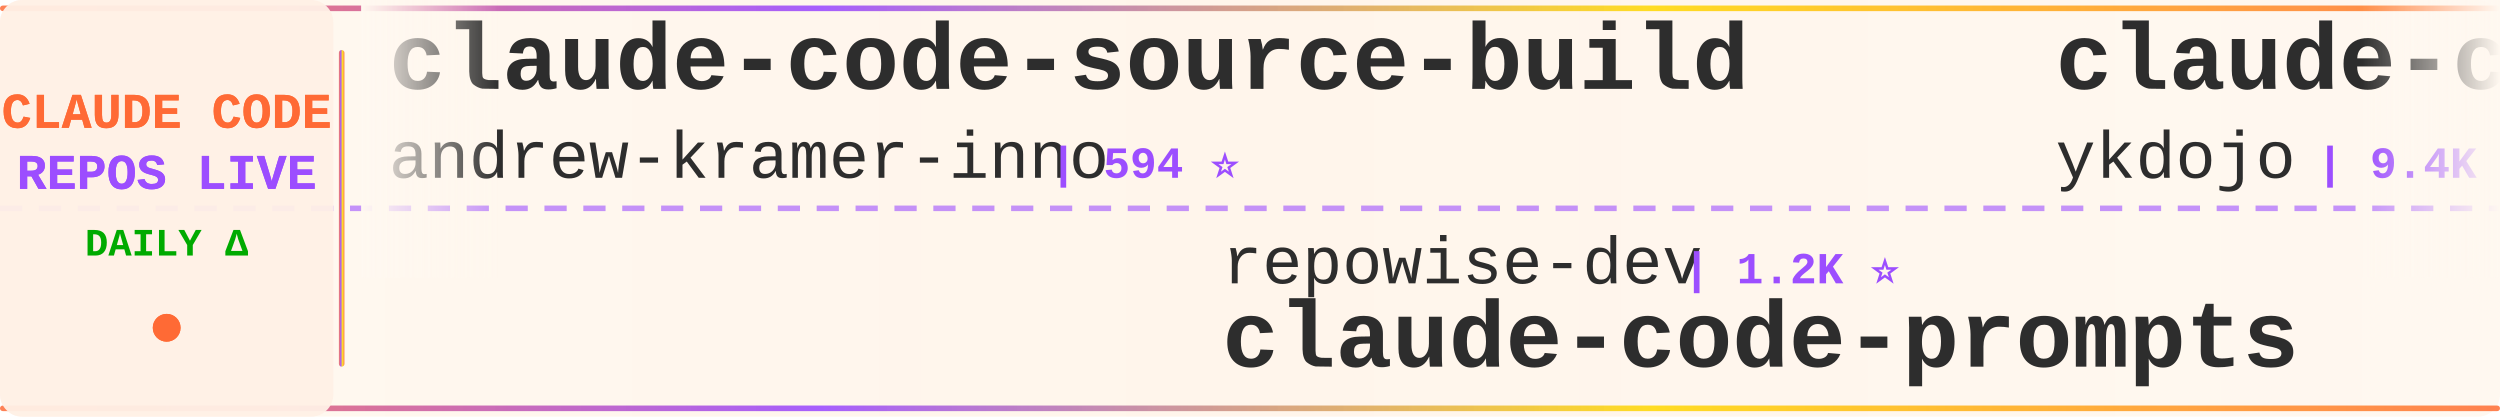
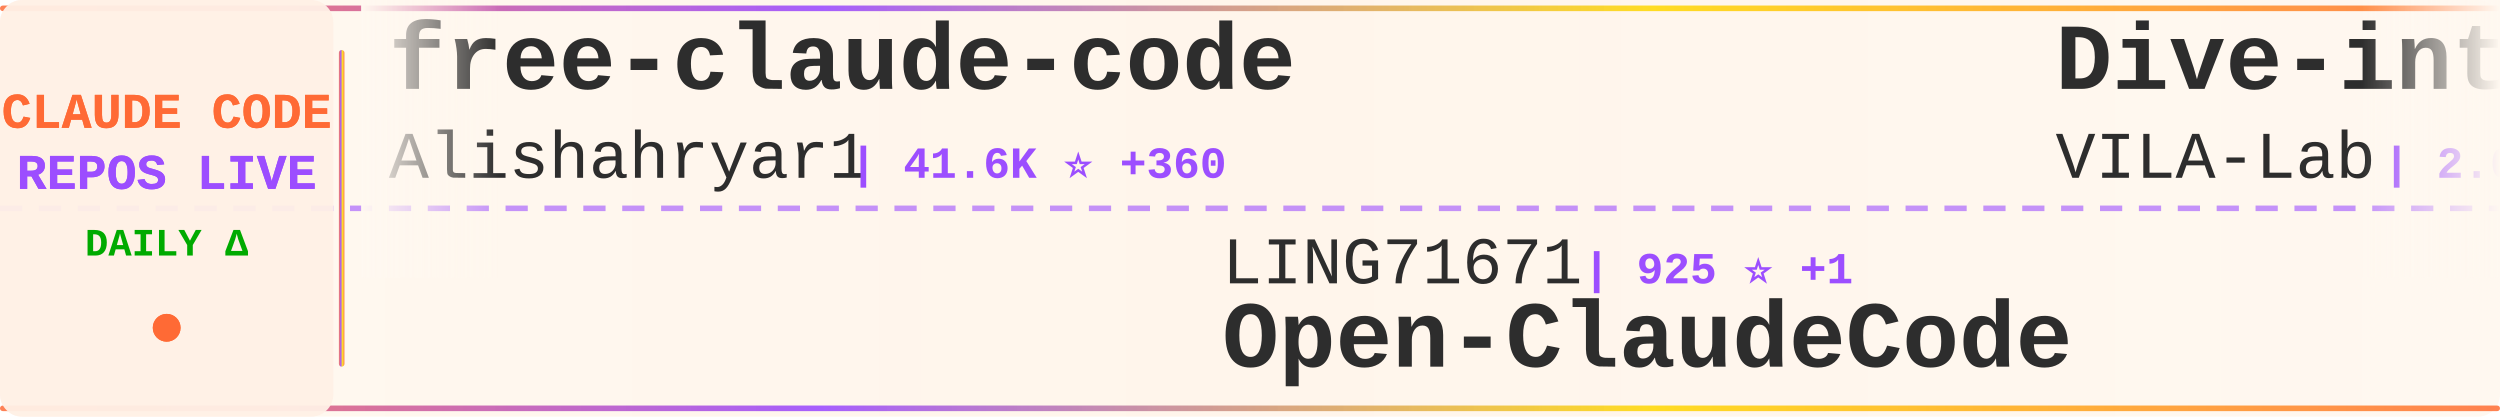
<svg xmlns="http://www.w3.org/2000/svg" width="900" height="150">
  <defs>
    <linearGradient id="tickerBg" x1="0%" y1="0%" x2="100%" y2="0%">
      <stop offset="0%" style="stop-color:#fff8f0;stop-opacity:0.98" />
      <stop offset="50%" style="stop-color:#fff5eb;stop-opacity:1" />
      <stop offset="100%" style="stop-color:#fff8f0;stop-opacity:0.98" />
    </linearGradient>
    <linearGradient id="borderGrad" x1="0%" y1="0%" x2="100%" y2="0%">
      <stop offset="0%" style="stop-color:#FF6B35;stop-opacity:0.85">
        <animate attributeName="stop-opacity" values="0.85;1;0.85" dur="2s" repeatCount="indefinite" />
      </stop>
      <stop offset="33%" style="stop-color:#9C4EFF;stop-opacity:0.9">
        <animate attributeName="stop-opacity" values="0.9;1;0.9" dur="2.2s" repeatCount="indefinite" />
      </stop>
      <stop offset="66%" style="stop-color:#FFD700;stop-opacity:0.85">
        <animate attributeName="stop-opacity" values="0.85;1;0.85" dur="1.8s" repeatCount="indefinite" />
      </stop>
      <stop offset="100%" style="stop-color:#FF6B35;stop-opacity:0.85">
        <animate attributeName="stop-opacity" values="0.85;1;0.85" dur="2s" repeatCount="indefinite" />
      </stop>
    </linearGradient>
    <filter id="textGlow">
      <feGaussianBlur stdDeviation="0.15" result="coloredBlur" />
      <feMerge>
        <feMergeNode in="coloredBlur" />
        <feMergeNode in="SourceGraphic" />
      </feMerge>
    </filter>
    <filter id="metricGlow">
      <feGaussianBlur stdDeviation="0.2" result="coloredBlur" />
      <feMerge>
        <feMergeNode in="coloredBlur" />
        <feMergeNode in="SourceGraphic" />
      </feMerge>
    </filter>
    <linearGradient id="leftFade" x1="0%" y1="0%" x2="100%" y2="0%">
      <stop offset="0%" style="stop-color:#fff8f0;stop-opacity:1" />
      <stop offset="100%" style="stop-color:#fff8f0;stop-opacity:0" />
    </linearGradient>
    <linearGradient id="rightFade" x1="0%" y1="0%" x2="100%" y2="0%">
      <stop offset="0%" style="stop-color:#fff8f0;stop-opacity:0" />
      <stop offset="100%" style="stop-color:#fff8f0;stop-opacity:1" />
    </linearGradient>
  </defs>
  <rect width="900" height="150" fill="url(#tickerBg)" rx="8" />
  <rect x="0" y="2" width="900" height="2" fill="url(#borderGrad)" rx="1" />
  <rect x="0" y="146" width="900" height="2" fill="url(#borderGrad)" rx="1" />
  <line x1="0" y1="75" x2="900" y2="75" stroke="#9C4EFF" stroke-width="2" stroke-dasharray="8 6" opacity="0.6" />
  <rect x="0" y="0" width="120" height="150" fill="#fff0e6" opacity="0.95" rx="8" />
  <text x="60" y="46" font-family="'Courier New', monospace" font-size="18" font-weight="bold" fill="#FF6B35" text-anchor="middle" filter="url(#textGlow)">
    CLAUDE CODE
  </text>
  <text x="60" y="68" font-family="'Courier New', monospace" font-size="18" font-weight="bold" fill="#9C4EFF" text-anchor="middle" filter="url(#textGlow)">
    REPOS LIVE
  </text>
  <text x="60" y="92" font-family="'Courier New', monospace" font-size="14" font-weight="bold" fill="#00aa00" text-anchor="middle">
    DAILY Δ
  </text>
  <circle cx="60" cy="118" r="5" fill="#FF6B35" filter="url(#metricGlow)">
    <animate attributeName="r" values="4;6;4" dur="1.5s" repeatCount="indefinite" />
    <animate attributeName="opacity" values="0.6;1;0.6" dur="1.5s" repeatCount="indefinite" />
  </circle>
  <rect x="122" y="18" width="2" height="114" fill="url(#borderGrad)" rx="1" />
  <clipPath id="tickerClip">
    <rect x="130" y="0" width="770" height="150" />
  </clipPath>
  <g clip-path="url(#tickerClip)">
    <g id="tickerItems">
      <animateTransform attributeName="transform" attributeType="XML" type="translate" from="0 0" to="-3000 0" dur="54s" repeatCount="indefinite" />
      <g transform="translate(0, 0)">
-         <text x="140" y="32" font-family="'Courier New', monospace" font-size="34" font-weight="bold" fill="#2d2d2d">claude-code-source-build</text>
-         <text x="140" y="64" font-family="'Courier New', monospace" font-size="24" font-weight="normal" fill="#2d2d2d" opacity="1.0">andrew-kramer-inno</text>
-         <text x="378" y="64" font-family="'Courier New', monospace" font-size="16" font-weight="bold" fill="#9C4EFF"> | 594 ⭐</text>
+         <text x="140" y="32" font-family="'Courier New', monospace" font-size="34" font-weight="bold" fill="#2d2d2d">free-claude-code</text>
+         <text x="140" y="64" font-family="'Courier New', monospace" font-size="24" font-weight="normal" fill="#2d2d2d" opacity="1.0">Alishahryar1</text>
+         <text x="306" y="64" font-family="'Courier New', monospace" font-size="16" font-weight="bold" fill="#9C4EFF"> | 41.6K ⭐ +360</text>
      </g>
      <g transform="translate(300, 0)">
-         <text x="140" y="102" font-family="'Courier New', monospace" font-size="24" font-weight="normal" fill="#2d2d2d" opacity="1.0">repowise-dev</text>
-         <text x="306" y="102" font-family="'Courier New', monospace" font-size="16" font-weight="bold" fill="#9C4EFF"> | 1.2K ⭐</text>
-         <text x="140" y="132" font-family="'Courier New', monospace" font-size="34" font-weight="bold" fill="#2d2d2d">claude-code-prompts</text>
+         <text x="140" y="102" font-family="'Courier New', monospace" font-size="24" font-weight="normal" fill="#2d2d2d" opacity="1.0">LING71671</text>
+         <text x="270" y="102" font-family="'Courier New', monospace" font-size="16" font-weight="bold" fill="#9C4EFF"> | 925 ⭐ +1</text>
+         <text x="140" y="132" font-family="'Courier New', monospace" font-size="34" font-weight="bold" fill="#2d2d2d">Open-ClaudeCode</text>
      </g>
      <g transform="translate(600, 0)">
-         <text x="140" y="32" font-family="'Courier New', monospace" font-size="34" font-weight="bold" fill="#2d2d2d">claude-code-tips</text>
-         <text x="140" y="64" font-family="'Courier New', monospace" font-size="24" font-weight="normal" fill="#2d2d2d" opacity="1.0">ykdojo</text>
-         <text x="234" y="64" font-family="'Courier New', monospace" font-size="16" font-weight="bold" fill="#9C4EFF"> | 9.4K ⭐ +21</text>
+         <text x="140" y="32" font-family="'Courier New', monospace" font-size="34" font-weight="bold" fill="#2d2d2d">Dive-into-Claude-Code</text>
+         <text x="140" y="64" font-family="'Courier New', monospace" font-size="24" font-weight="normal" fill="#2d2d2d" opacity="1.0">VILA-Lab</text>
+         <text x="258" y="64" font-family="'Courier New', monospace" font-size="16" font-weight="bold" fill="#9C4EFF"> | 2.0K ⭐ +5</text>
      </g>
      <g transform="translate(900, 0)">
-         <text x="140" y="102" font-family="'Courier New', monospace" font-size="24" font-weight="normal" fill="#2d2d2d" opacity="1.0">Cranot</text>
-         <text x="234" y="102" font-family="'Courier New', monospace" font-size="16" font-weight="bold" fill="#9C4EFF"> | 2.8K ⭐</text>
-         <text x="140" y="132" font-family="'Courier New', monospace" font-size="34" font-weight="bold" fill="#2d2d2d">claude-code-guide</text>
+         <text x="140" y="102" font-family="'Courier New', monospace" font-size="24" font-weight="normal" fill="#2d2d2d" opacity="1.0">Chachamaru127</text>
+         <text x="318" y="102" font-family="'Courier New', monospace" font-size="16" font-weight="bold" fill="#9C4EFF"> | 3.0K ⭐ +5</text>
+         <text x="140" y="132" font-family="'Courier New', monospace" font-size="34" font-weight="bold" fill="#2d2d2d">claude-code-harness</text>
      </g>
      <g transform="translate(1200, 0)">
-         <text x="140" y="32" font-family="'Courier New', monospace" font-size="34" font-weight="bold" fill="#2d2d2d">pi-vs-claude-code</text>
-         <text x="140" y="64" font-family="'Courier New', monospace" font-size="24" font-weight="normal" fill="#2d2d2d" opacity="1.0">disler</text>
-         <text x="234" y="64" font-family="'Courier New', monospace" font-size="16" font-weight="bold" fill="#9C4EFF"> | 1.5K ⭐ +9</text>
+         <text x="140" y="32" font-family="'Courier New', monospace" font-size="34" font-weight="bold" fill="#2d2d2d">claude-code-book</text>
+         <text x="140" y="64" font-family="'Courier New', monospace" font-size="24" font-weight="normal" fill="#2d2d2d" opacity="1.0">lintsinghua</text>
+         <text x="294" y="64" font-family="'Courier New', monospace" font-size="16" font-weight="bold" fill="#9C4EFF"> | 4.0K ⭐ +6</text>
      </g>
      <g transform="translate(1500, 0)">
-         <text x="140" y="102" font-family="'Courier New', monospace" font-size="24" font-weight="normal" fill="#2d2d2d" opacity="1.0">JrCx7scC</text>
-         <text x="258" y="102" font-family="'Courier New', monospace" font-size="16" font-weight="bold" fill="#9C4EFF"> | 371 ⭐</text>
-         <text x="140" y="132" font-family="'Courier New', monospace" font-size="34" font-weight="bold" fill="#2d2d2d">claude-code-source</text>
+         <text x="140" y="102" font-family="'Courier New', monospace" font-size="24" font-weight="normal" fill="#2d2d2d" opacity="1.0">kodu-ai</text>
+         <text x="246" y="102" font-family="'Courier New', monospace" font-size="16" font-weight="bold" fill="#9C4EFF"> | 5.3K ⭐</text>
+         <text x="140" y="132" font-family="'Courier New', monospace" font-size="34" font-weight="bold" fill="#2d2d2d">claude-coder</text>
      </g>
      <g transform="translate(1800, 0)">
-         <text x="140" y="32" font-family="'Courier New', monospace" font-size="34" font-weight="bold" fill="#2d2d2d">Claude-Code-Usage-Monito...</text>
-         <text x="140" y="64" font-family="'Courier New', monospace" font-size="24" font-weight="normal" fill="#2d2d2d" opacity="1.0">Maciek-roboblog</text>
-         <text x="342" y="64" font-family="'Courier New', monospace" font-size="16" font-weight="bold" fill="#9C4EFF"> | 8.5K ⭐ +4</text>
+         <text x="140" y="32" font-family="'Courier New', monospace" font-size="34" font-weight="bold" fill="#2d2d2d">claude-code-hub</text>
+         <text x="140" y="64" font-family="'Courier New', monospace" font-size="24" font-weight="normal" fill="#2d2d2d" opacity="1.0">ding113</text>
+         <text x="246" y="64" font-family="'Courier New', monospace" font-size="16" font-weight="bold" fill="#9C4EFF"> | 3.3K ⭐ +6</text>
      </g>
      <g transform="translate(2100, 0)">
-         <text x="140" y="102" font-family="'Courier New', monospace" font-size="24" font-weight="normal" fill="#2d2d2d" opacity="1.0">liuup</text>
-         <text x="222" y="102" font-family="'Courier New', monospace" font-size="16" font-weight="bold" fill="#9C4EFF"> | 3.6K ⭐ +15</text>
-         <text x="140" y="132" font-family="'Courier New', monospace" font-size="34" font-weight="bold" fill="#2d2d2d">claude-code-analysis</text>
-       </g>
-       <g transform="translate(2400, 0)">
-         <text x="140" y="32" font-family="'Courier New', monospace" font-size="34" font-weight="bold" fill="#2d2d2d">arcads-claude-code</text>
-         <text x="140" y="64" font-family="'Courier New', monospace" font-size="24" font-weight="normal" fill="#2d2d2d" opacity="1.0">krusemediallc</text>
-         <text x="318" y="64" font-family="'Courier New', monospace" font-size="16" font-weight="bold" fill="#9C4EFF"> | 1.0K ⭐ +3</text>
-       </g>
-       <g transform="translate(2700, 0)">
        <text x="140" y="102" font-family="'Courier New', monospace" font-size="24" font-weight="normal" fill="#2d2d2d" opacity="1.0">huangserva</text>
        <text x="282" y="102" font-family="'Courier New', monospace" font-size="16" font-weight="bold" fill="#9C4EFF"> | 623 ⭐ +1</text>
        <text x="140" y="132" font-family="'Courier New', monospace" font-size="34" font-weight="bold" fill="#2d2d2d">claude-code-cli</text>
      </g>
+       <g transform="translate(2400, 0)">
+         <text x="140" y="32" font-family="'Courier New', monospace" font-size="34" font-weight="bold" fill="#2d2d2d">claude-code-proxy</text>
+         <text x="140" y="64" font-family="'Courier New', monospace" font-size="24" font-weight="normal" fill="#2d2d2d" opacity="1.0">1rgs</text>
+         <text x="210" y="64" font-family="'Courier New', monospace" font-size="16" font-weight="bold" fill="#9C4EFF"> | 3.7K ⭐ +2</text>
+       </g>
+       <g transform="translate(2700, 0)">
+         <text x="140" y="102" font-family="'Courier New', monospace" font-size="24" font-weight="normal" fill="#2d2d2d" opacity="1.0">guanshan</text>
+         <text x="258" y="102" font-family="'Courier New', monospace" font-size="16" font-weight="bold" fill="#9C4EFF"> | 61 ⭐</text>
+         <text x="140" y="132" font-family="'Courier New', monospace" font-size="34" font-weight="bold" fill="#2d2d2d">ClaudeCode</text>
+       </g>
      <g transform="translate(3000, 0)">
-         <text x="140" y="32" font-family="'Courier New', monospace" font-size="34" font-weight="bold" fill="#2d2d2d">claude-code-source-build</text>
-         <text x="140" y="64" font-family="'Courier New', monospace" font-size="24" font-weight="normal" fill="#2d2d2d" opacity="1.0">andrew-kramer-inno</text>
-         <text x="378" y="64" font-family="'Courier New', monospace" font-size="16" font-weight="bold" fill="#9C4EFF"> | 594 ⭐</text>
+         <text x="140" y="32" font-family="'Courier New', monospace" font-size="34" font-weight="bold" fill="#2d2d2d">free-claude-code</text>
+         <text x="140" y="64" font-family="'Courier New', monospace" font-size="24" font-weight="normal" fill="#2d2d2d" opacity="1.0">Alishahryar1</text>
+         <text x="306" y="64" font-family="'Courier New', monospace" font-size="16" font-weight="bold" fill="#9C4EFF"> | 41.6K ⭐ +360</text>
      </g>
      <g transform="translate(3300, 0)">
-         <text x="140" y="102" font-family="'Courier New', monospace" font-size="24" font-weight="normal" fill="#2d2d2d" opacity="1.0">repowise-dev</text>
-         <text x="306" y="102" font-family="'Courier New', monospace" font-size="16" font-weight="bold" fill="#9C4EFF"> | 1.2K ⭐</text>
-         <text x="140" y="132" font-family="'Courier New', monospace" font-size="34" font-weight="bold" fill="#2d2d2d">claude-code-prompts</text>
+         <text x="140" y="102" font-family="'Courier New', monospace" font-size="24" font-weight="normal" fill="#2d2d2d" opacity="1.0">LING71671</text>
+         <text x="270" y="102" font-family="'Courier New', monospace" font-size="16" font-weight="bold" fill="#9C4EFF"> | 925 ⭐ +1</text>
+         <text x="140" y="132" font-family="'Courier New', monospace" font-size="34" font-weight="bold" fill="#2d2d2d">Open-ClaudeCode</text>
      </g>
      <g transform="translate(3600, 0)">
-         <text x="140" y="32" font-family="'Courier New', monospace" font-size="34" font-weight="bold" fill="#2d2d2d">claude-code-tips</text>
-         <text x="140" y="64" font-family="'Courier New', monospace" font-size="24" font-weight="normal" fill="#2d2d2d" opacity="1.0">ykdojo</text>
-         <text x="234" y="64" font-family="'Courier New', monospace" font-size="16" font-weight="bold" fill="#9C4EFF"> | 9.4K ⭐ +21</text>
+         <text x="140" y="32" font-family="'Courier New', monospace" font-size="34" font-weight="bold" fill="#2d2d2d">Dive-into-Claude-Code</text>
+         <text x="140" y="64" font-family="'Courier New', monospace" font-size="24" font-weight="normal" fill="#2d2d2d" opacity="1.0">VILA-Lab</text>
+         <text x="258" y="64" font-family="'Courier New', monospace" font-size="16" font-weight="bold" fill="#9C4EFF"> | 2.0K ⭐ +5</text>
      </g>
      <g transform="translate(3900, 0)">
-         <text x="140" y="102" font-family="'Courier New', monospace" font-size="24" font-weight="normal" fill="#2d2d2d" opacity="1.0">Cranot</text>
-         <text x="234" y="102" font-family="'Courier New', monospace" font-size="16" font-weight="bold" fill="#9C4EFF"> | 2.8K ⭐</text>
-         <text x="140" y="132" font-family="'Courier New', monospace" font-size="34" font-weight="bold" fill="#2d2d2d">claude-code-guide</text>
+         <text x="140" y="102" font-family="'Courier New', monospace" font-size="24" font-weight="normal" fill="#2d2d2d" opacity="1.0">Chachamaru127</text>
+         <text x="318" y="102" font-family="'Courier New', monospace" font-size="16" font-weight="bold" fill="#9C4EFF"> | 3.0K ⭐ +5</text>
+         <text x="140" y="132" font-family="'Courier New', monospace" font-size="34" font-weight="bold" fill="#2d2d2d">claude-code-harness</text>
      </g>
    </g>
  </g>
  <rect x="130" y="0" width="50" height="100" fill="url(#leftFade)" />
  <rect x="850" y="0" width="50" height="100" fill="url(#rightFade)" />
</svg>
